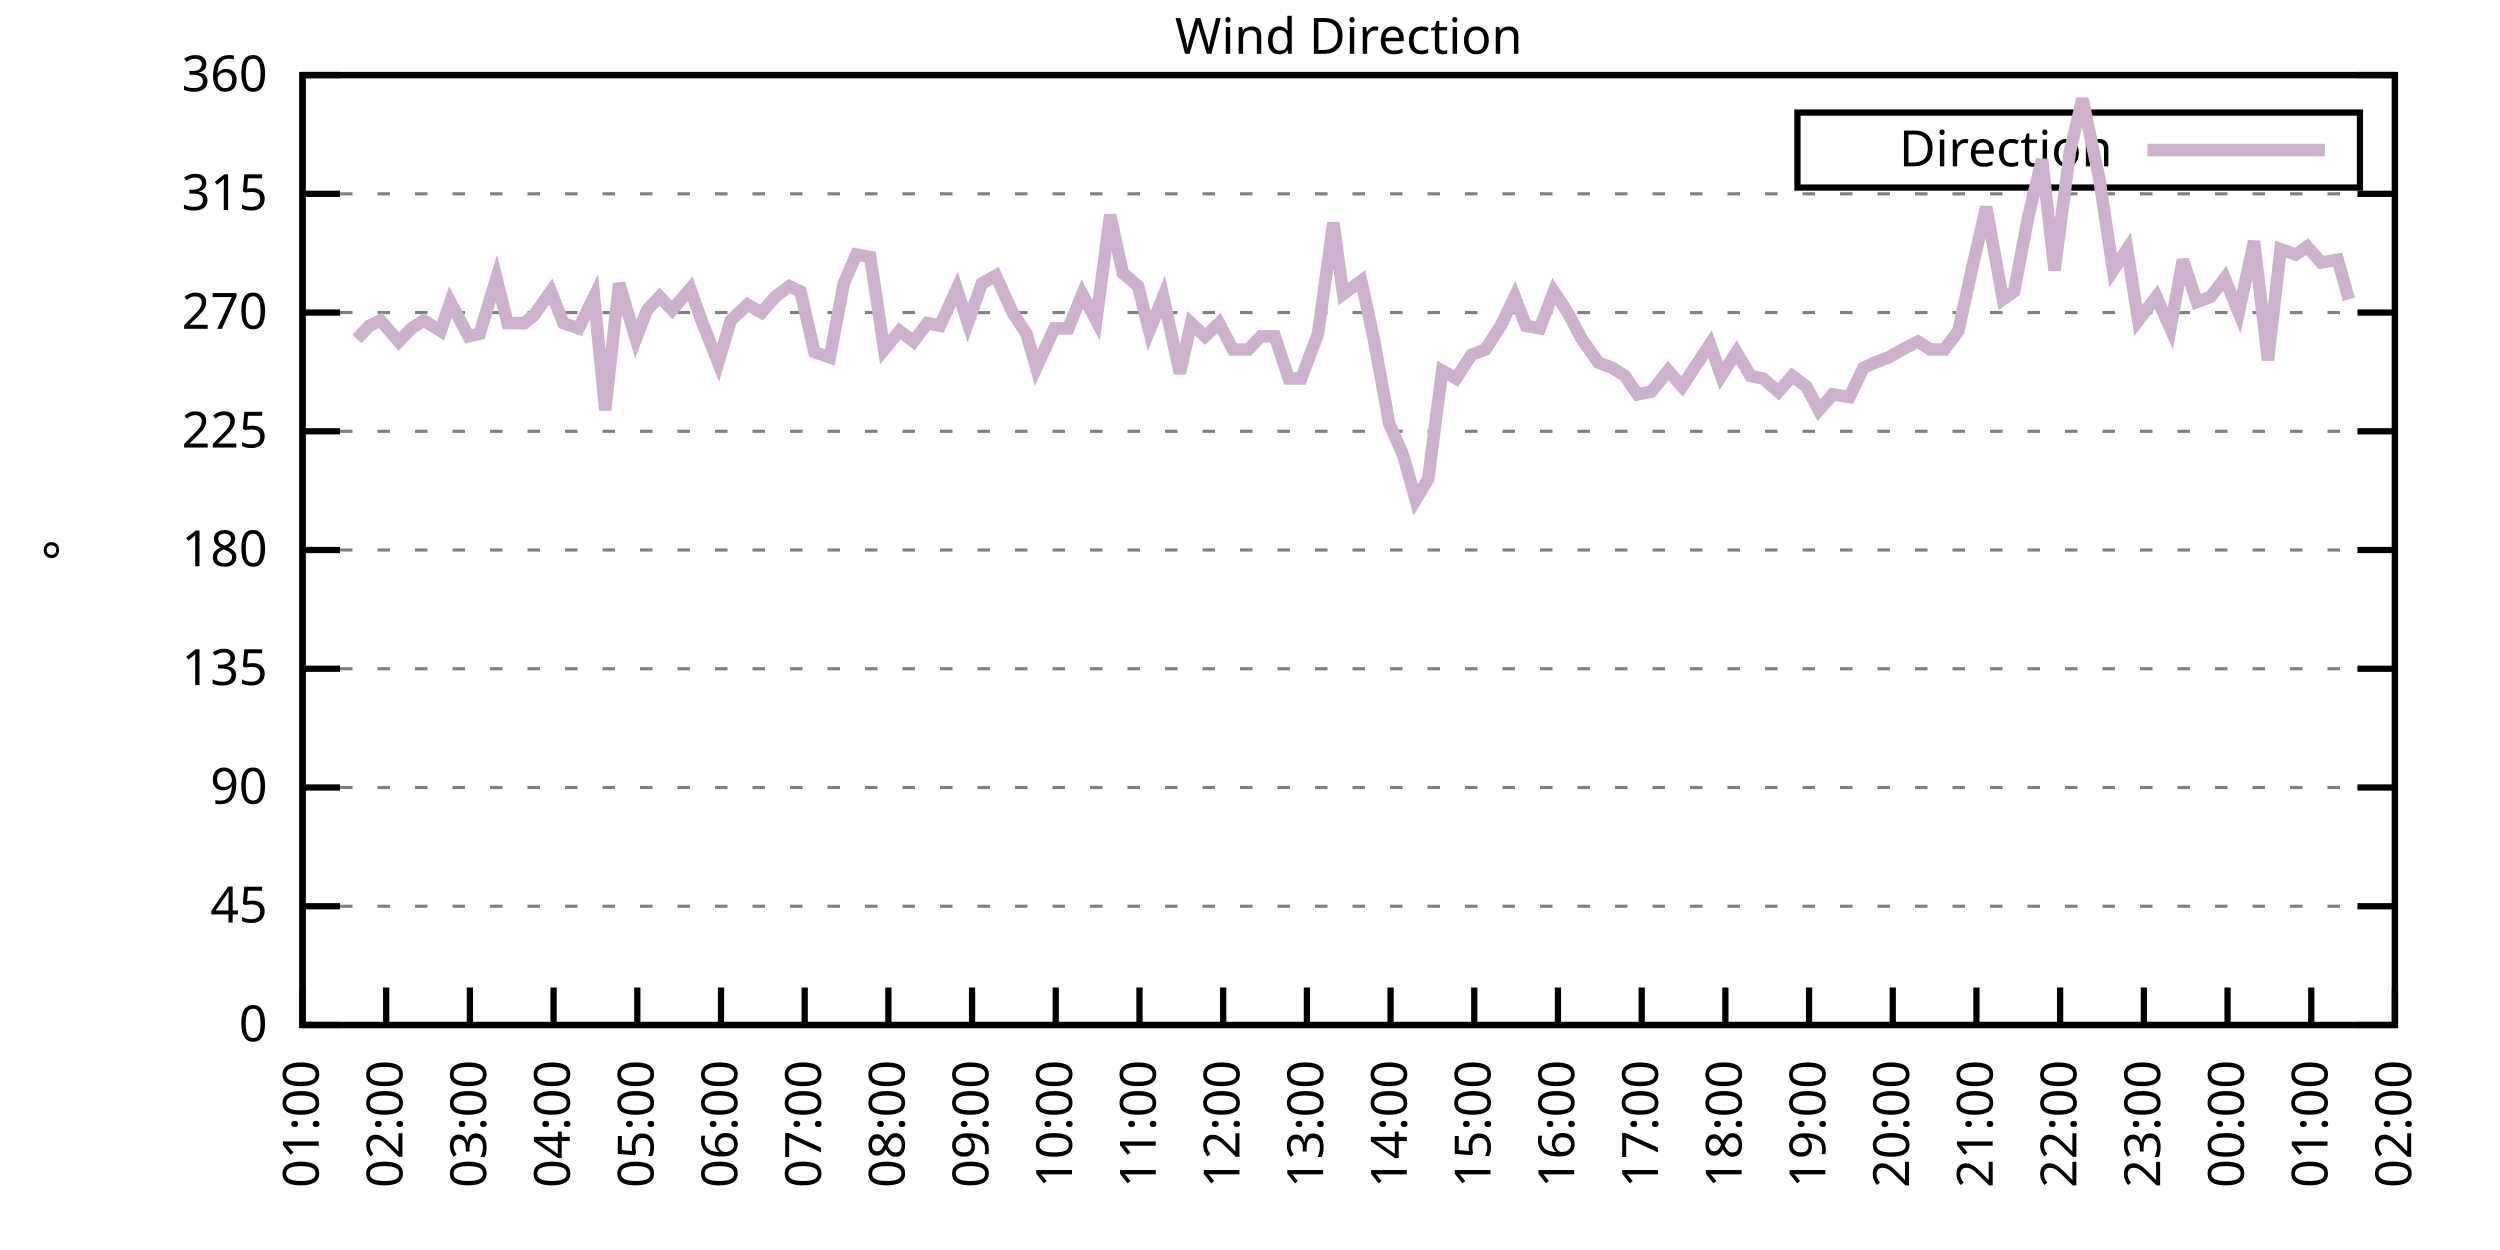
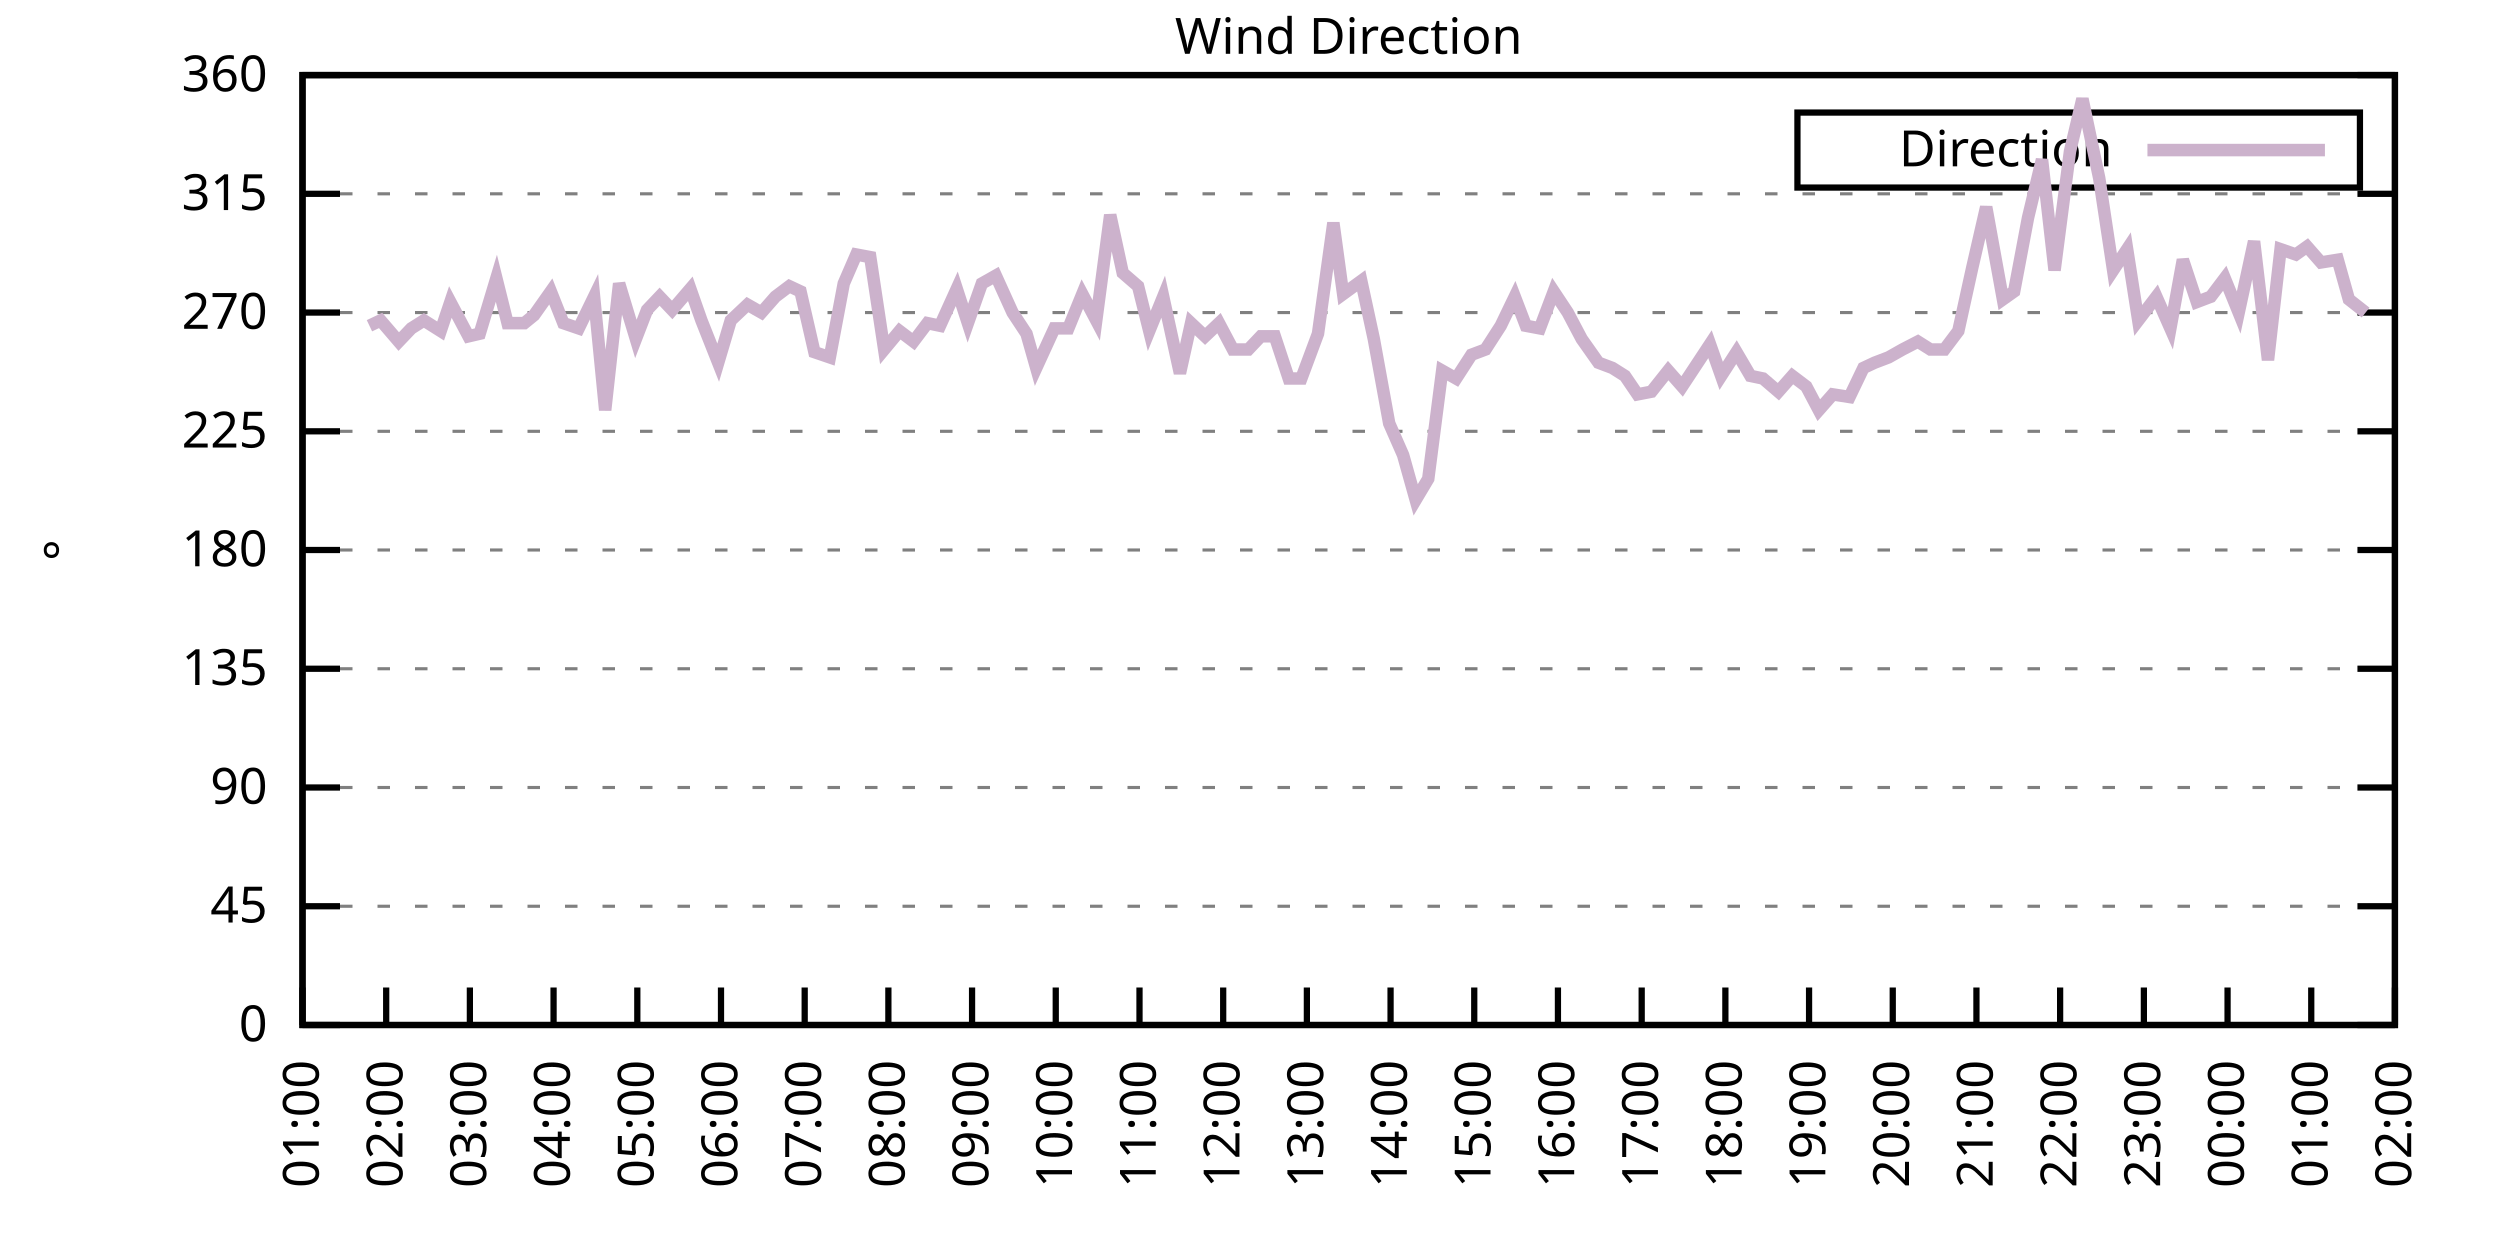
<svg xmlns="http://www.w3.org/2000/svg" xmlns:xlink="http://www.w3.org/1999/xlink" width="400" height="200" viewBox="0 0 400 200">
  <g id="gnuplot_canvas">
    <rect x="0" y="0" width="400" height="200" fill="none" />
    <defs>
      <circle id="gpDot" r="0.5" stroke-width="0.5" stroke="currentColor" />
      <path id="gpPt0" stroke-width="0.333" stroke="currentColor" d="M-1,0 h2 M0,-1 v2" />
      <path id="gpPt1" stroke-width="0.333" stroke="currentColor" d="M-1,-1 L1,1 M1,-1 L-1,1" />
      <path id="gpPt2" stroke-width="0.333" stroke="currentColor" d="M-1,0 L1,0 M0,-1 L0,1 M-1,-1 L1,1 M-1,1 L1,-1" />
      <rect id="gpPt3" stroke-width="0.333" stroke="currentColor" x="-1" y="-1" width="2" height="2" />
      <rect id="gpPt4" stroke-width="0.333" stroke="currentColor" fill="currentColor" x="-1" y="-1" width="2" height="2" />
      <circle id="gpPt5" stroke-width="0.333" stroke="currentColor" cx="0" cy="0" r="1" />
      <use xlink:href="#gpPt5" id="gpPt6" fill="currentColor" stroke="none" />
      <path id="gpPt7" stroke-width="0.333" stroke="currentColor" d="M0,-1.33 L-1.33,0.67 L1.33,0.67 z" />
      <use xlink:href="#gpPt7" id="gpPt8" fill="currentColor" stroke="none" />
      <use xlink:href="#gpPt7" id="gpPt9" stroke="currentColor" transform="rotate(180)" />
      <use xlink:href="#gpPt9" id="gpPt10" fill="currentColor" stroke="none" />
      <use xlink:href="#gpPt3" id="gpPt11" stroke="currentColor" transform="rotate(45)" />
      <use xlink:href="#gpPt11" id="gpPt12" fill="currentColor" stroke="none" />
      <path id="gpPt13" stroke-width="0.333" stroke="currentColor" d="M0,1.330 L1.265,0.411 L0.782,-1.067 L-0.782,-1.076 L-1.265,0.411 z" />
      <use xlink:href="#gpPt13" id="gpPt14" fill="currentColor" stroke="none" />
      <filter id="textbox" filterUnits="objectBoundingBox" x="0" y="0" height="1" width="1">
        <feFlood flood-color="white" flood-opacity="1" result="bgnd" />
        <feComposite in="SourceGraphic" in2="bgnd" operator="atop" />
      </filter>
      <filter id="greybox" filterUnits="objectBoundingBox" x="0" y="0" height="1" width="1">
        <feFlood flood-color="lightgrey" flood-opacity="1" result="grey" />
        <feComposite in="SourceGraphic" in2="grey" operator="atop" />
      </filter>
    </defs>
    <g fill="none" color="white" stroke="currentColor" stroke-width="1.00" stroke-linecap="butt" stroke-linejoin="miter">
</g>
    <g fill="none" color="black" stroke="currentColor" stroke-width="1.00" stroke-linecap="butt" stroke-linejoin="miter">
      <g stroke="none" shape-rendering="crispEdges">
        <polygon fill="rgb(255, 255, 255)" points="48.40,164.00 383.18,164.00 383.18,12.02 48.40,12.02 " />
      </g>
    </g>
    <g fill="none" color="black" stroke="currentColor" stroke-width="1.00" stroke-linecap="butt" stroke-linejoin="miter">
</g>
    <g fill="none" color="black" stroke="black" stroke-width="0.50" stroke-linecap="butt" stroke-linejoin="miter">
</g>
    <g fill="none" color="gray" stroke="currentColor" stroke-width="0.50" stroke-linecap="butt" stroke-linejoin="miter">
      <path stroke="gray" stroke-dasharray="2,4" class="gridline" d="M48.40,164.00 L383.19,164.00  " />
    </g>
    <g fill="none" color="gray" stroke="gray" stroke-width="1.00" stroke-linecap="butt" stroke-linejoin="miter">
</g>
    <g fill="none" color="black" stroke="currentColor" stroke-width="1.00" stroke-linecap="butt" stroke-linejoin="miter">
      <path stroke="black" d="M48.40,164.00 L54.40,164.00 M383.19,164.00 L377.19,164.00  " />
      <g transform="translate(42.80,166.60)" stroke="none" fill="black" font-family="Sans" font-size="8.00" text-anchor="end">
        <text>
          <tspan font-family="Sans"> 0</tspan>
        </text>
      </g>
    </g>
    <g fill="none" color="black" stroke="currentColor" stroke-width="1.00" stroke-linecap="butt" stroke-linejoin="miter">
</g>
    <g fill="none" color="black" stroke="black" stroke-width="0.50" stroke-linecap="butt" stroke-linejoin="miter">
</g>
    <g fill="none" color="gray" stroke="currentColor" stroke-width="0.50" stroke-linecap="butt" stroke-linejoin="miter">
      <path stroke="gray" stroke-dasharray="2,4" class="gridline" d="M48.40,145.00 L383.19,145.00  " />
    </g>
    <g fill="none" color="gray" stroke="gray" stroke-width="1.00" stroke-linecap="butt" stroke-linejoin="miter">
</g>
    <g fill="none" color="black" stroke="currentColor" stroke-width="1.00" stroke-linecap="butt" stroke-linejoin="miter">
      <path stroke="black" d="M48.40,145.00 L54.40,145.00 M383.19,145.00 L377.19,145.00  " />
      <g transform="translate(42.80,147.60)" stroke="none" fill="black" font-family="Sans" font-size="8.00" text-anchor="end">
        <text>
          <tspan font-family="Sans"> 45</tspan>
        </text>
      </g>
    </g>
    <g fill="none" color="black" stroke="currentColor" stroke-width="1.00" stroke-linecap="butt" stroke-linejoin="miter">
</g>
    <g fill="none" color="black" stroke="black" stroke-width="0.50" stroke-linecap="butt" stroke-linejoin="miter">
</g>
    <g fill="none" color="gray" stroke="currentColor" stroke-width="0.50" stroke-linecap="butt" stroke-linejoin="miter">
      <path stroke="gray" stroke-dasharray="2,4" class="gridline" d="M48.40,126.00 L383.19,126.00  " />
    </g>
    <g fill="none" color="gray" stroke="gray" stroke-width="1.00" stroke-linecap="butt" stroke-linejoin="miter">
</g>
    <g fill="none" color="black" stroke="currentColor" stroke-width="1.00" stroke-linecap="butt" stroke-linejoin="miter">
      <path stroke="black" d="M48.40,126.00 L54.40,126.00 M383.19,126.00 L377.19,126.00  " />
      <g transform="translate(42.80,128.60)" stroke="none" fill="black" font-family="Sans" font-size="8.00" text-anchor="end">
        <text>
          <tspan font-family="Sans"> 90</tspan>
        </text>
      </g>
    </g>
    <g fill="none" color="black" stroke="currentColor" stroke-width="1.00" stroke-linecap="butt" stroke-linejoin="miter">
</g>
    <g fill="none" color="black" stroke="black" stroke-width="0.50" stroke-linecap="butt" stroke-linejoin="miter">
</g>
    <g fill="none" color="gray" stroke="currentColor" stroke-width="0.50" stroke-linecap="butt" stroke-linejoin="miter">
      <path stroke="gray" stroke-dasharray="2,4" class="gridline" d="M48.40,107.00 L383.19,107.00  " />
    </g>
    <g fill="none" color="gray" stroke="gray" stroke-width="1.00" stroke-linecap="butt" stroke-linejoin="miter">
</g>
    <g fill="none" color="black" stroke="currentColor" stroke-width="1.00" stroke-linecap="butt" stroke-linejoin="miter">
      <path stroke="black" d="M48.40,107.00 L54.40,107.00 M383.19,107.00 L377.19,107.00  " />
      <g transform="translate(42.80,109.60)" stroke="none" fill="black" font-family="Sans" font-size="8.00" text-anchor="end">
        <text>
          <tspan font-family="Sans"> 135</tspan>
        </text>
      </g>
    </g>
    <g fill="none" color="black" stroke="currentColor" stroke-width="1.00" stroke-linecap="butt" stroke-linejoin="miter">
</g>
    <g fill="none" color="black" stroke="black" stroke-width="0.50" stroke-linecap="butt" stroke-linejoin="miter">
</g>
    <g fill="none" color="gray" stroke="currentColor" stroke-width="0.50" stroke-linecap="butt" stroke-linejoin="miter">
      <path stroke="gray" stroke-dasharray="2,4" class="gridline" d="M48.40,88.00 L383.19,88.00  " />
    </g>
    <g fill="none" color="gray" stroke="gray" stroke-width="1.00" stroke-linecap="butt" stroke-linejoin="miter">
</g>
    <g fill="none" color="black" stroke="currentColor" stroke-width="1.00" stroke-linecap="butt" stroke-linejoin="miter">
      <path stroke="black" d="M48.40,88.00 L54.40,88.00 M383.19,88.00 L377.19,88.00  " />
      <g transform="translate(42.80,90.60)" stroke="none" fill="black" font-family="Sans" font-size="8.00" text-anchor="end">
        <text>
          <tspan font-family="Sans"> 180</tspan>
        </text>
      </g>
    </g>
    <g fill="none" color="black" stroke="currentColor" stroke-width="1.00" stroke-linecap="butt" stroke-linejoin="miter">
</g>
    <g fill="none" color="black" stroke="black" stroke-width="0.50" stroke-linecap="butt" stroke-linejoin="miter">
</g>
    <g fill="none" color="gray" stroke="currentColor" stroke-width="0.50" stroke-linecap="butt" stroke-linejoin="miter">
      <path stroke="gray" stroke-dasharray="2,4" class="gridline" d="M48.40,69.01 L383.19,69.01  " />
    </g>
    <g fill="none" color="gray" stroke="gray" stroke-width="1.00" stroke-linecap="butt" stroke-linejoin="miter">
</g>
    <g fill="none" color="black" stroke="currentColor" stroke-width="1.00" stroke-linecap="butt" stroke-linejoin="miter">
      <path stroke="black" d="M48.40,69.01 L54.40,69.01 M383.19,69.01 L377.19,69.01  " />
      <g transform="translate(42.80,71.61)" stroke="none" fill="black" font-family="Sans" font-size="8.00" text-anchor="end">
        <text>
          <tspan font-family="Sans"> 225</tspan>
        </text>
      </g>
    </g>
    <g fill="none" color="black" stroke="currentColor" stroke-width="1.00" stroke-linecap="butt" stroke-linejoin="miter">
</g>
    <g fill="none" color="black" stroke="black" stroke-width="0.50" stroke-linecap="butt" stroke-linejoin="miter">
</g>
    <g fill="none" color="gray" stroke="currentColor" stroke-width="0.50" stroke-linecap="butt" stroke-linejoin="miter">
      <path stroke="gray" stroke-dasharray="2,4" class="gridline" d="M48.40,50.01 L383.19,50.01  " />
    </g>
    <g fill="none" color="gray" stroke="gray" stroke-width="1.00" stroke-linecap="butt" stroke-linejoin="miter">
</g>
    <g fill="none" color="black" stroke="currentColor" stroke-width="1.00" stroke-linecap="butt" stroke-linejoin="miter">
      <path stroke="black" d="M48.40,50.01 L54.40,50.01 M383.19,50.01 L377.19,50.01  " />
      <g transform="translate(42.80,52.61)" stroke="none" fill="black" font-family="Sans" font-size="8.00" text-anchor="end">
        <text>
          <tspan font-family="Sans"> 270</tspan>
        </text>
      </g>
    </g>
    <g fill="none" color="black" stroke="currentColor" stroke-width="1.00" stroke-linecap="butt" stroke-linejoin="miter">
</g>
    <g fill="none" color="black" stroke="black" stroke-width="0.50" stroke-linecap="butt" stroke-linejoin="miter">
</g>
    <g fill="none" color="gray" stroke="currentColor" stroke-width="0.50" stroke-linecap="butt" stroke-linejoin="miter">
      <path stroke="gray" stroke-dasharray="2,4" class="gridline" d="M48.40,31.01 L383.19,31.01  " />
    </g>
    <g fill="none" color="gray" stroke="gray" stroke-width="1.00" stroke-linecap="butt" stroke-linejoin="miter">
</g>
    <g fill="none" color="black" stroke="currentColor" stroke-width="1.00" stroke-linecap="butt" stroke-linejoin="miter">
      <path stroke="black" d="M48.40,31.01 L54.40,31.01 M383.19,31.01 L377.19,31.01  " />
      <g transform="translate(42.80,33.61)" stroke="none" fill="black" font-family="Sans" font-size="8.00" text-anchor="end">
        <text>
          <tspan font-family="Sans"> 315</tspan>
        </text>
      </g>
    </g>
    <g fill="none" color="black" stroke="currentColor" stroke-width="1.00" stroke-linecap="butt" stroke-linejoin="miter">
</g>
    <g fill="none" color="black" stroke="black" stroke-width="0.50" stroke-linecap="butt" stroke-linejoin="miter">
</g>
    <g fill="none" color="gray" stroke="currentColor" stroke-width="0.50" stroke-linecap="butt" stroke-linejoin="miter">
      <path stroke="gray" stroke-dasharray="2,4" class="gridline" d="M48.40,12.01 L383.19,12.01  " />
    </g>
    <g fill="none" color="gray" stroke="gray" stroke-width="1.00" stroke-linecap="butt" stroke-linejoin="miter">
</g>
    <g fill="none" color="black" stroke="currentColor" stroke-width="1.00" stroke-linecap="butt" stroke-linejoin="miter">
      <path stroke="black" d="M48.40,12.01 L54.40,12.01 M383.19,12.01 L377.19,12.01  " />
      <g transform="translate(42.80,14.61)" stroke="none" fill="black" font-family="Sans" font-size="8.00" text-anchor="end">
        <text>
          <tspan font-family="Sans"> 360</tspan>
        </text>
      </g>
    </g>
    <g fill="none" color="black" stroke="currentColor" stroke-width="1.00" stroke-linecap="butt" stroke-linejoin="miter">
      <path stroke="black" d="M48.40,164.00 L48.40,158.00  " />
      <g transform="translate(51.00,169.60) rotate(270.00)" stroke="none" fill="black" font-family="Sans" font-size="8.00" text-anchor="end">
        <text>
          <tspan font-family="Sans">01:00</tspan>
        </text>
      </g>
    </g>
    <g fill="none" color="black" stroke="currentColor" stroke-width="1.00" stroke-linecap="butt" stroke-linejoin="miter">
      <path stroke="black" d="M61.79,164.00 L61.79,158.00  " />
      <g transform="translate(64.39,169.60) rotate(270.00)" stroke="none" fill="black" font-family="Sans" font-size="8.00" text-anchor="end">
        <text>
          <tspan font-family="Sans">02:00</tspan>
        </text>
      </g>
    </g>
    <g fill="none" color="black" stroke="currentColor" stroke-width="1.00" stroke-linecap="butt" stroke-linejoin="miter">
      <path stroke="black" d="M75.18,164.00 L75.18,158.00  " />
      <g transform="translate(77.78,169.60) rotate(270.00)" stroke="none" fill="black" font-family="Sans" font-size="8.00" text-anchor="end">
        <text>
          <tspan font-family="Sans">03:00</tspan>
        </text>
      </g>
    </g>
    <g fill="none" color="black" stroke="currentColor" stroke-width="1.00" stroke-linecap="butt" stroke-linejoin="miter">
      <path stroke="black" d="M88.57,164.00 L88.57,158.00  " />
      <g transform="translate(91.17,169.60) rotate(270.00)" stroke="none" fill="black" font-family="Sans" font-size="8.00" text-anchor="end">
        <text>
          <tspan font-family="Sans">04:00</tspan>
        </text>
      </g>
    </g>
    <g fill="none" color="black" stroke="currentColor" stroke-width="1.00" stroke-linecap="butt" stroke-linejoin="miter">
      <path stroke="black" d="M101.97,164.00 L101.97,158.00  " />
      <g transform="translate(104.57,169.60) rotate(270.00)" stroke="none" fill="black" font-family="Sans" font-size="8.00" text-anchor="end">
        <text>
          <tspan font-family="Sans">05:00</tspan>
        </text>
      </g>
    </g>
    <g fill="none" color="black" stroke="currentColor" stroke-width="1.00" stroke-linecap="butt" stroke-linejoin="miter">
      <path stroke="black" d="M115.36,164.00 L115.36,158.00  " />
      <g transform="translate(117.96,169.60) rotate(270.00)" stroke="none" fill="black" font-family="Sans" font-size="8.00" text-anchor="end">
        <text>
          <tspan font-family="Sans">06:00</tspan>
        </text>
      </g>
    </g>
    <g fill="none" color="black" stroke="currentColor" stroke-width="1.00" stroke-linecap="butt" stroke-linejoin="miter">
      <path stroke="black" d="M128.75,164.00 L128.75,158.00  " />
      <g transform="translate(131.35,169.60) rotate(270.00)" stroke="none" fill="black" font-family="Sans" font-size="8.00" text-anchor="end">
        <text>
          <tspan font-family="Sans">07:00</tspan>
        </text>
      </g>
    </g>
    <g fill="none" color="black" stroke="currentColor" stroke-width="1.00" stroke-linecap="butt" stroke-linejoin="miter">
      <path stroke="black" d="M142.14,164.00 L142.14,158.00  " />
      <g transform="translate(144.74,169.60) rotate(270.00)" stroke="none" fill="black" font-family="Sans" font-size="8.00" text-anchor="end">
        <text>
          <tspan font-family="Sans">08:00</tspan>
        </text>
      </g>
    </g>
    <g fill="none" color="black" stroke="currentColor" stroke-width="1.00" stroke-linecap="butt" stroke-linejoin="miter">
      <path stroke="black" d="M155.53,164.00 L155.53,158.00  " />
      <g transform="translate(158.13,169.60) rotate(270.00)" stroke="none" fill="black" font-family="Sans" font-size="8.00" text-anchor="end">
        <text>
          <tspan font-family="Sans">09:00</tspan>
        </text>
      </g>
    </g>
    <g fill="none" color="black" stroke="currentColor" stroke-width="1.00" stroke-linecap="butt" stroke-linejoin="miter">
      <path stroke="black" d="M168.92,164.00 L168.92,158.00  " />
      <g transform="translate(171.52,169.60) rotate(270.00)" stroke="none" fill="black" font-family="Sans" font-size="8.00" text-anchor="end">
        <text>
          <tspan font-family="Sans">10:00</tspan>
        </text>
      </g>
    </g>
    <g fill="none" color="black" stroke="currentColor" stroke-width="1.00" stroke-linecap="butt" stroke-linejoin="miter">
      <path stroke="black" d="M182.32,164.00 L182.32,158.00  " />
      <g transform="translate(184.92,169.60) rotate(270.00)" stroke="none" fill="black" font-family="Sans" font-size="8.00" text-anchor="end">
        <text>
          <tspan font-family="Sans">11:00</tspan>
        </text>
      </g>
    </g>
    <g fill="none" color="black" stroke="currentColor" stroke-width="1.00" stroke-linecap="butt" stroke-linejoin="miter">
      <path stroke="black" d="M195.71,164.00 L195.71,158.00  " />
      <g transform="translate(198.31,169.60) rotate(270.00)" stroke="none" fill="black" font-family="Sans" font-size="8.00" text-anchor="end">
        <text>
          <tspan font-family="Sans">12:00</tspan>
        </text>
      </g>
    </g>
    <g fill="none" color="black" stroke="currentColor" stroke-width="1.00" stroke-linecap="butt" stroke-linejoin="miter">
      <path stroke="black" d="M209.10,164.00 L209.10,158.00  " />
      <g transform="translate(211.70,169.60) rotate(270.00)" stroke="none" fill="black" font-family="Sans" font-size="8.00" text-anchor="end">
        <text>
          <tspan font-family="Sans">13:00</tspan>
        </text>
      </g>
    </g>
    <g fill="none" color="black" stroke="currentColor" stroke-width="1.00" stroke-linecap="butt" stroke-linejoin="miter">
      <path stroke="black" d="M222.49,164.00 L222.49,158.00  " />
      <g transform="translate(225.09,169.60) rotate(270.00)" stroke="none" fill="black" font-family="Sans" font-size="8.00" text-anchor="end">
        <text>
          <tspan font-family="Sans">14:00</tspan>
        </text>
      </g>
    </g>
    <g fill="none" color="black" stroke="currentColor" stroke-width="1.00" stroke-linecap="butt" stroke-linejoin="miter">
      <path stroke="black" d="M235.88,164.00 L235.88,158.00  " />
      <g transform="translate(238.48,169.60) rotate(270.00)" stroke="none" fill="black" font-family="Sans" font-size="8.00" text-anchor="end">
        <text>
          <tspan font-family="Sans">15:00</tspan>
        </text>
      </g>
    </g>
    <g fill="none" color="black" stroke="currentColor" stroke-width="1.00" stroke-linecap="butt" stroke-linejoin="miter">
      <path stroke="black" d="M249.27,164.00 L249.27,158.00  " />
      <g transform="translate(251.87,169.60) rotate(270.00)" stroke="none" fill="black" font-family="Sans" font-size="8.00" text-anchor="end">
        <text>
          <tspan font-family="Sans">16:00</tspan>
        </text>
      </g>
    </g>
    <g fill="none" color="black" stroke="currentColor" stroke-width="1.00" stroke-linecap="butt" stroke-linejoin="miter">
      <path stroke="black" d="M262.67,164.00 L262.67,158.00  " />
      <g transform="translate(265.27,169.60) rotate(270.00)" stroke="none" fill="black" font-family="Sans" font-size="8.00" text-anchor="end">
        <text>
          <tspan font-family="Sans">17:00</tspan>
        </text>
      </g>
    </g>
    <g fill="none" color="black" stroke="currentColor" stroke-width="1.00" stroke-linecap="butt" stroke-linejoin="miter">
      <path stroke="black" d="M276.06,164.00 L276.06,158.00  " />
      <g transform="translate(278.66,169.60) rotate(270.00)" stroke="none" fill="black" font-family="Sans" font-size="8.00" text-anchor="end">
        <text>
          <tspan font-family="Sans">18:00</tspan>
        </text>
      </g>
    </g>
    <g fill="none" color="black" stroke="currentColor" stroke-width="1.00" stroke-linecap="butt" stroke-linejoin="miter">
      <path stroke="black" d="M289.45,164.00 L289.45,158.00  " />
      <g transform="translate(292.05,169.60) rotate(270.00)" stroke="none" fill="black" font-family="Sans" font-size="8.00" text-anchor="end">
        <text>
          <tspan font-family="Sans">19:00</tspan>
        </text>
      </g>
    </g>
    <g fill="none" color="black" stroke="currentColor" stroke-width="1.00" stroke-linecap="butt" stroke-linejoin="miter">
      <path stroke="black" d="M302.84,164.00 L302.84,158.00  " />
      <g transform="translate(305.44,169.60) rotate(270.00)" stroke="none" fill="black" font-family="Sans" font-size="8.00" text-anchor="end">
        <text>
          <tspan font-family="Sans">20:00</tspan>
        </text>
      </g>
    </g>
    <g fill="none" color="black" stroke="currentColor" stroke-width="1.00" stroke-linecap="butt" stroke-linejoin="miter">
      <path stroke="black" d="M316.23,164.00 L316.23,158.00  " />
      <g transform="translate(318.83,169.60) rotate(270.00)" stroke="none" fill="black" font-family="Sans" font-size="8.00" text-anchor="end">
        <text>
          <tspan font-family="Sans">21:00</tspan>
        </text>
      </g>
    </g>
    <g fill="none" color="black" stroke="currentColor" stroke-width="1.00" stroke-linecap="butt" stroke-linejoin="miter">
      <path stroke="black" d="M329.62,164.00 L329.62,158.00  " />
      <g transform="translate(332.22,169.60) rotate(270.00)" stroke="none" fill="black" font-family="Sans" font-size="8.00" text-anchor="end">
        <text>
          <tspan font-family="Sans">22:00</tspan>
        </text>
      </g>
    </g>
    <g fill="none" color="black" stroke="currentColor" stroke-width="1.00" stroke-linecap="butt" stroke-linejoin="miter">
      <path stroke="black" d="M343.02,164.00 L343.02,158.00  " />
      <g transform="translate(345.62,169.60) rotate(270.00)" stroke="none" fill="black" font-family="Sans" font-size="8.00" text-anchor="end">
        <text>
          <tspan font-family="Sans">23:00</tspan>
        </text>
      </g>
    </g>
    <g fill="none" color="black" stroke="currentColor" stroke-width="1.00" stroke-linecap="butt" stroke-linejoin="miter">
      <path stroke="black" d="M356.41,164.00 L356.41,158.00  " />
      <g transform="translate(359.01,169.60) rotate(270.00)" stroke="none" fill="black" font-family="Sans" font-size="8.00" text-anchor="end">
        <text>
          <tspan font-family="Sans">00:00</tspan>
        </text>
      </g>
    </g>
    <g fill="none" color="black" stroke="currentColor" stroke-width="1.00" stroke-linecap="butt" stroke-linejoin="miter">
      <path stroke="black" d="M369.80,164.00 L369.80,158.00  " />
      <g transform="translate(372.40,169.60) rotate(270.00)" stroke="none" fill="black" font-family="Sans" font-size="8.00" text-anchor="end">
        <text>
          <tspan font-family="Sans">01:00</tspan>
        </text>
      </g>
    </g>
    <g fill="none" color="black" stroke="currentColor" stroke-width="1.00" stroke-linecap="butt" stroke-linejoin="miter">
      <path stroke="black" d="M383.19,164.00 L383.19,158.00  " />
      <g transform="translate(385.79,169.60) rotate(270.00)" stroke="none" fill="black" font-family="Sans" font-size="8.00" text-anchor="end">
        <text>
          <tspan font-family="Sans">02:00</tspan>
        </text>
      </g>
    </g>
    <g fill="none" color="black" stroke="currentColor" stroke-width="1.00" stroke-linecap="butt" stroke-linejoin="miter">
</g>
    <g fill="none" color="black" stroke="currentColor" stroke-width="1.00" stroke-linecap="butt" stroke-linejoin="miter">
      <path stroke="black" d="M48.40,12.01 L48.40,164.00 L383.19,164.00 L383.19,12.01 L48.40,12.01 Z  " />
    </g>
    <g fill="none" color="black" stroke="currentColor" stroke-width="1.00" stroke-linecap="butt" stroke-linejoin="miter">
</g>
    <g fill="none" color="black" stroke="currentColor" stroke-width="1.00" stroke-linecap="butt" stroke-linejoin="miter">
      <path stroke="black" d="M287.59,30.01 L287.59,18.01 L377.59,18.01 L377.59,30.01 L287.59,30.01 Z  " />
    </g>
    <g id="Wind_direction_plot_1">
      <g fill="none" color="white" stroke="black" stroke-width="2.00" stroke-linecap="butt" stroke-linejoin="miter">
</g>
      <g fill="none" color="black" stroke="currentColor" stroke-width="2.00" stroke-linecap="butt" stroke-linejoin="miter">
        <g transform="translate(337.99,26.61)" stroke="none" fill="black" font-family="Sans" font-size="8.00" text-anchor="end">
          <text>
            <tspan font-family="Sans">Direction</tspan>
          </text>
        </g>
      </g>
      <g fill="none" color="black" stroke="currentColor" stroke-width="2.00" stroke-linecap="butt" stroke-linejoin="miter">
-         <path stroke="rgb(204, 178, 204)" d="M343.59,24.01 L371.99,24.01 M57.10,54.23 L59.11,52.12 L60.90,51.27 L63.80,54.65 L65.81,52.54 L67.82,51.27   L70.50,52.96 L72.06,48.32 L74.96,53.81 L76.75,53.39 L79.42,44.52 L81.21,51.70 L83.89,51.70 L85.45,50.43   L88.13,46.63 L90.14,51.70 L92.59,52.54 L95.05,47.47 L96.83,65.63 L99.06,45.36 L101.74,54.23 L103.53,49.59   L105.54,47.47 L107.55,49.59 L110.45,46.21 L112.23,51.27 L114.91,58.03 L116.92,51.27 L119.60,48.74 L121.83,50.01   L124.06,47.47 L126.29,45.79 L128.08,46.63 L130.31,56.34 L132.77,57.18 L135.00,45.36 L137.01,40.72 L139.24,41.14   L141.47,55.92 L143.93,52.96 L146.16,54.65 L148.39,51.70 L150.40,52.12 L153.08,46.21 L154.86,51.70 L157.10,45.36   L159.33,44.10 L162.01,50.01 L164.24,53.39 L165.80,58.87 L168.70,52.54 L170.93,52.54 L173.17,47.05 L175.40,51.27   L177.63,34.39 L179.64,43.67 L182.09,45.79 L183.88,52.96 L186.11,47.47 L188.79,59.72 L190.57,51.70 L192.81,53.81   L195.04,51.70 L197.27,55.92 L199.73,55.92 L201.73,53.81 L203.97,53.81 L206.20,60.56 L208.21,60.56 L210.88,53.39   L213.34,35.65 L214.90,47.05 L217.80,44.94 L219.81,54.23 L222.27,67.74 L224.50,72.81 L226.51,79.98 L228.52,76.61   L230.75,59.30 L232.98,60.56 L235.44,56.76 L237.67,55.92 L240.12,52.12 L242.36,47.47 L244.14,52.12 L246.37,52.54   L248.60,46.63 L250.84,50.01 L253.07,54.23 L255.75,58.03 L257.98,58.87 L259.99,60.14 L262.00,63.10 L264.23,62.67   L266.91,59.30 L269.14,61.83 L271.37,58.45 L273.60,55.07 L275.39,60.14 L277.84,56.34 L280.07,60.14 L282.08,60.56   L284.54,62.67 L286.77,60.14 L289.00,61.83 L291.01,65.63 L293.24,63.10 L295.92,63.52 L298.15,58.87 L299.94,58.03   L302.17,57.18 L304.40,55.92 L306.86,54.65 L308.87,55.92 L311.10,55.92 L313.33,52.96 L315.56,42.83 L317.79,33.12   L320.47,47.90 L322.26,46.63 L324.49,34.81 L326.72,25.52 L328.73,43.25 L331.19,24.25 L333.19,15.81 L335.87,28.48   L338.10,43.25 L340.34,39.87 L342.12,51.27 L345.02,47.47 L347.26,52.54 L349.26,41.56 L351.50,48.32 L353.73,47.47   L355.96,44.52 L358.19,50.01 L360.65,38.61 L362.88,57.61 L364.89,39.87 L367.34,40.72 L369.13,39.45 L371.36,41.99   L374.04,41.56 L375.82,47.90  " />
+         <path stroke="rgb(204, 178, 204)" d="M343.59,24.01 L371.99,24.01 M59.11,52.12 L60.90,51.27 L63.80,54.65 L65.81,52.54 L67.82,51.27 L70.50,52.96   L72.06,48.32 L74.96,53.81 L76.75,53.39 L79.42,44.52 L81.21,51.70 L83.89,51.70 L85.45,50.43 L88.13,46.63   L90.14,51.70 L92.59,52.54 L95.05,47.47 L96.83,65.63 L99.06,45.36 L101.74,54.23 L103.53,49.59 L105.54,47.47   L107.55,49.59 L110.45,46.21 L112.23,51.27 L114.91,58.03 L116.92,51.27 L119.60,48.74 L121.83,50.01 L124.06,47.47   L126.29,45.79 L128.08,46.63 L130.31,56.34 L132.77,57.18 L135.00,45.36 L137.01,40.72 L139.24,41.14 L141.47,55.92   L143.93,52.96 L146.16,54.65 L148.39,51.70 L150.40,52.12 L153.08,46.21 L154.86,51.70 L157.10,45.36 L159.33,44.10   L162.01,50.01 L164.24,53.39 L165.80,58.87 L168.70,52.54 L170.93,52.54 L173.17,47.05 L175.40,51.27 L177.63,34.39   L179.64,43.67 L182.09,45.79 L183.88,52.96 L186.11,47.47 L188.79,59.72 L190.57,51.70 L192.81,53.81 L195.04,51.70   L197.27,55.92 L199.73,55.92 L201.73,53.81 L203.97,53.81 L206.20,60.56 L208.21,60.56 L210.88,53.39 L213.34,35.65   L214.90,47.05 L217.80,44.94 L219.81,54.23 L222.27,67.74 L224.50,72.81 L226.51,79.98 L228.52,76.61 L230.75,59.30   L232.98,60.56 L235.44,56.76 L237.67,55.92 L240.12,52.12 L242.36,47.47 L244.14,52.12 L246.37,52.54 L248.60,46.63   L250.84,50.01 L253.07,54.23 L255.75,58.03 L257.98,58.87 L259.99,60.14 L262.00,63.10 L264.23,62.67 L266.91,59.30   L269.14,61.83 L271.37,58.45 L273.60,55.07 L275.39,60.14 L277.84,56.34 L280.07,60.14 L282.08,60.56 L284.54,62.67   L286.77,60.14 L289.00,61.83 L291.01,65.63 L293.24,63.10 L295.92,63.52 L298.15,58.87 L299.94,58.03 L302.17,57.18   L304.40,55.92 L306.86,54.65 L308.87,55.92 L311.10,55.92 L313.33,52.96 L315.56,42.83 L317.79,33.12 L320.47,47.90   L322.26,46.63 L324.49,34.81 L326.72,25.52 L328.73,43.25 L331.19,24.25 L333.19,15.81 L335.87,28.48 L338.10,43.25   L340.34,39.87 L342.12,51.27 L345.02,47.47 L347.26,52.54 L349.26,41.56 L351.50,48.32 L353.73,47.47 L355.96,44.52   L358.19,50.01 L360.65,38.61 L362.88,57.61 L364.89,39.87 L367.34,40.72 L369.13,39.45 L371.36,41.99 L374.04,41.56   L375.82,47.90 L378.50,50.01  " />
      </g>
    </g>
    <g fill="none" color="black" stroke="currentColor" stroke-width="2.00" stroke-linecap="butt" stroke-linejoin="miter">
</g>
    <g fill="none" color="black" stroke="black" stroke-width="1.00" stroke-linecap="butt" stroke-linejoin="miter">
</g>
    <g fill="none" color="black" stroke="currentColor" stroke-width="1.00" stroke-linecap="butt" stroke-linejoin="miter">
      <path stroke="black" d="M48.40,12.01 L48.40,164.00 L383.19,164.00 L383.19,12.01 L48.40,12.01 Z  " />
      <g transform="translate(12.80,88.01) rotate(270.00)" stroke="none" fill="black" font-family="Sans" font-size="8.00" text-anchor="middle">
        <text>
          <tspan font-family="Sans">°</tspan>
        </text>
      </g>
    </g>
    <g fill="none" color="black" stroke="currentColor" stroke-width="1.00" stroke-linecap="butt" stroke-linejoin="miter">
</g>
    <g fill="none" color="black" stroke="currentColor" stroke-width="1.00" stroke-linecap="butt" stroke-linejoin="miter">
      <g transform="translate(215.79,8.61)" stroke="none" fill="black" font-family="Sans" font-size="8.00" text-anchor="middle">
        <text>
          <tspan font-family="Sans">Wind Direction</tspan>
        </text>
      </g>
    </g>
    <g fill="none" color="black" stroke="currentColor" stroke-width="1.00" stroke-linecap="butt" stroke-linejoin="miter">
</g>
  </g>
</svg>
